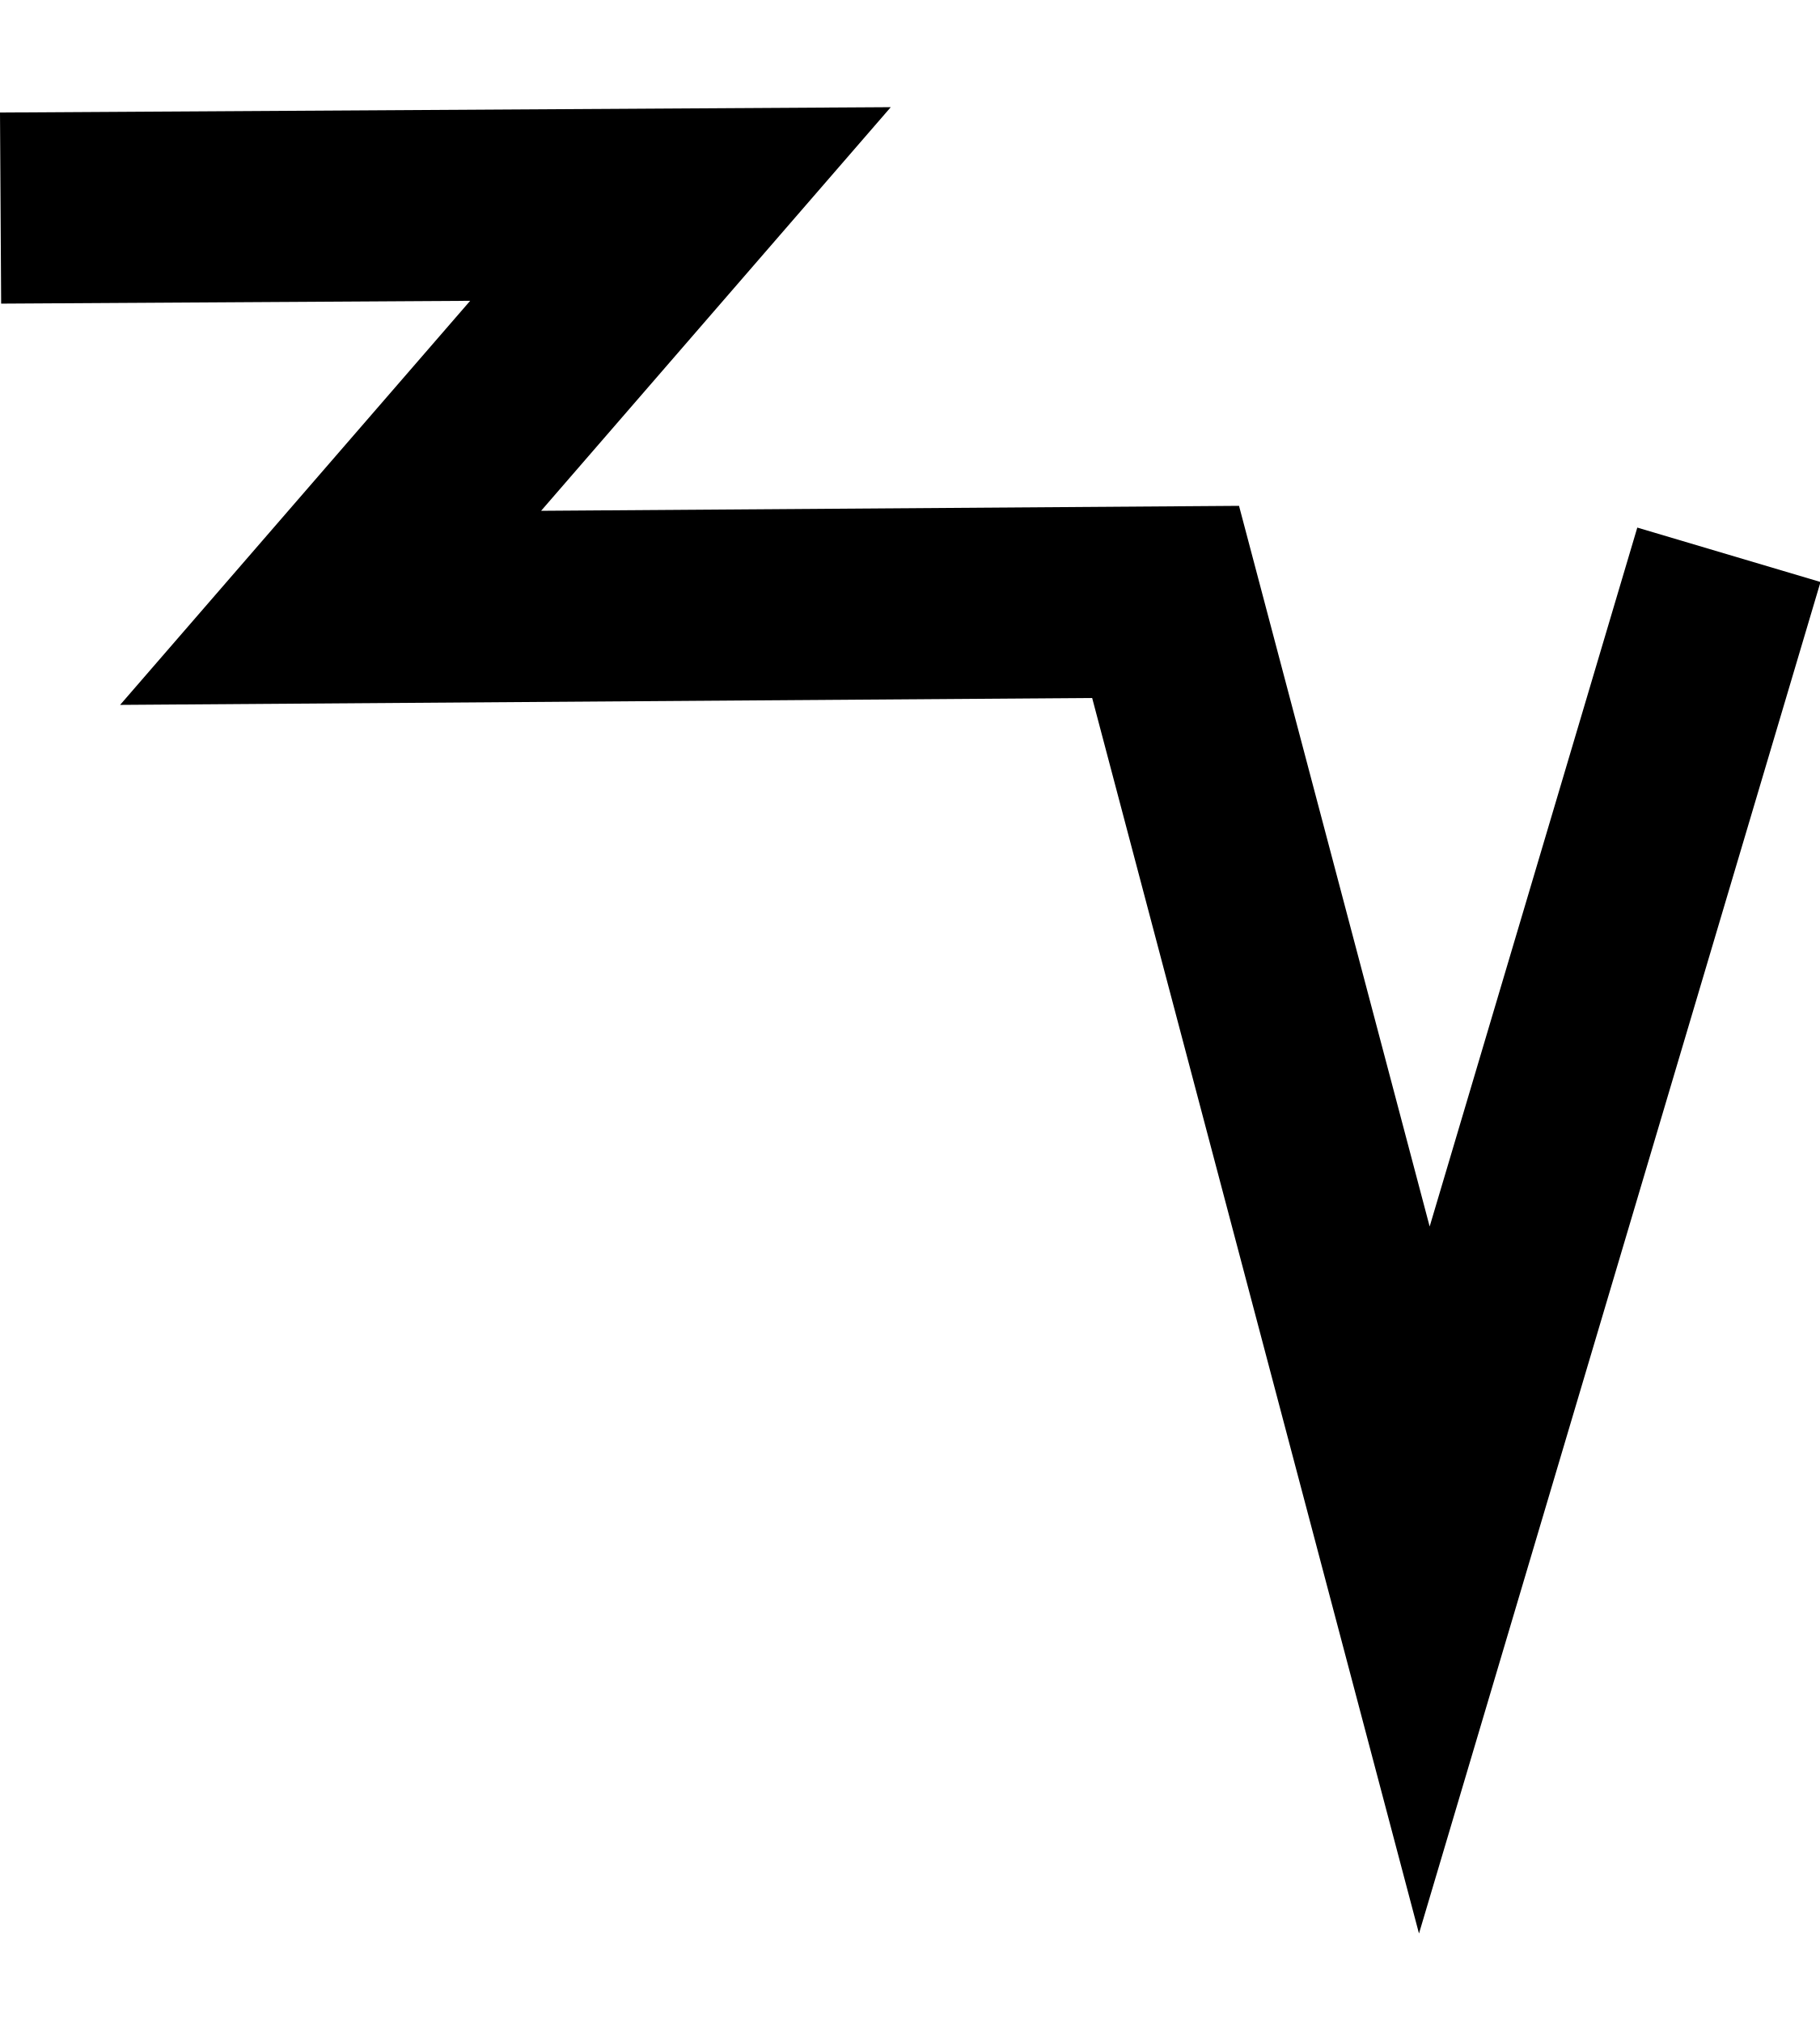
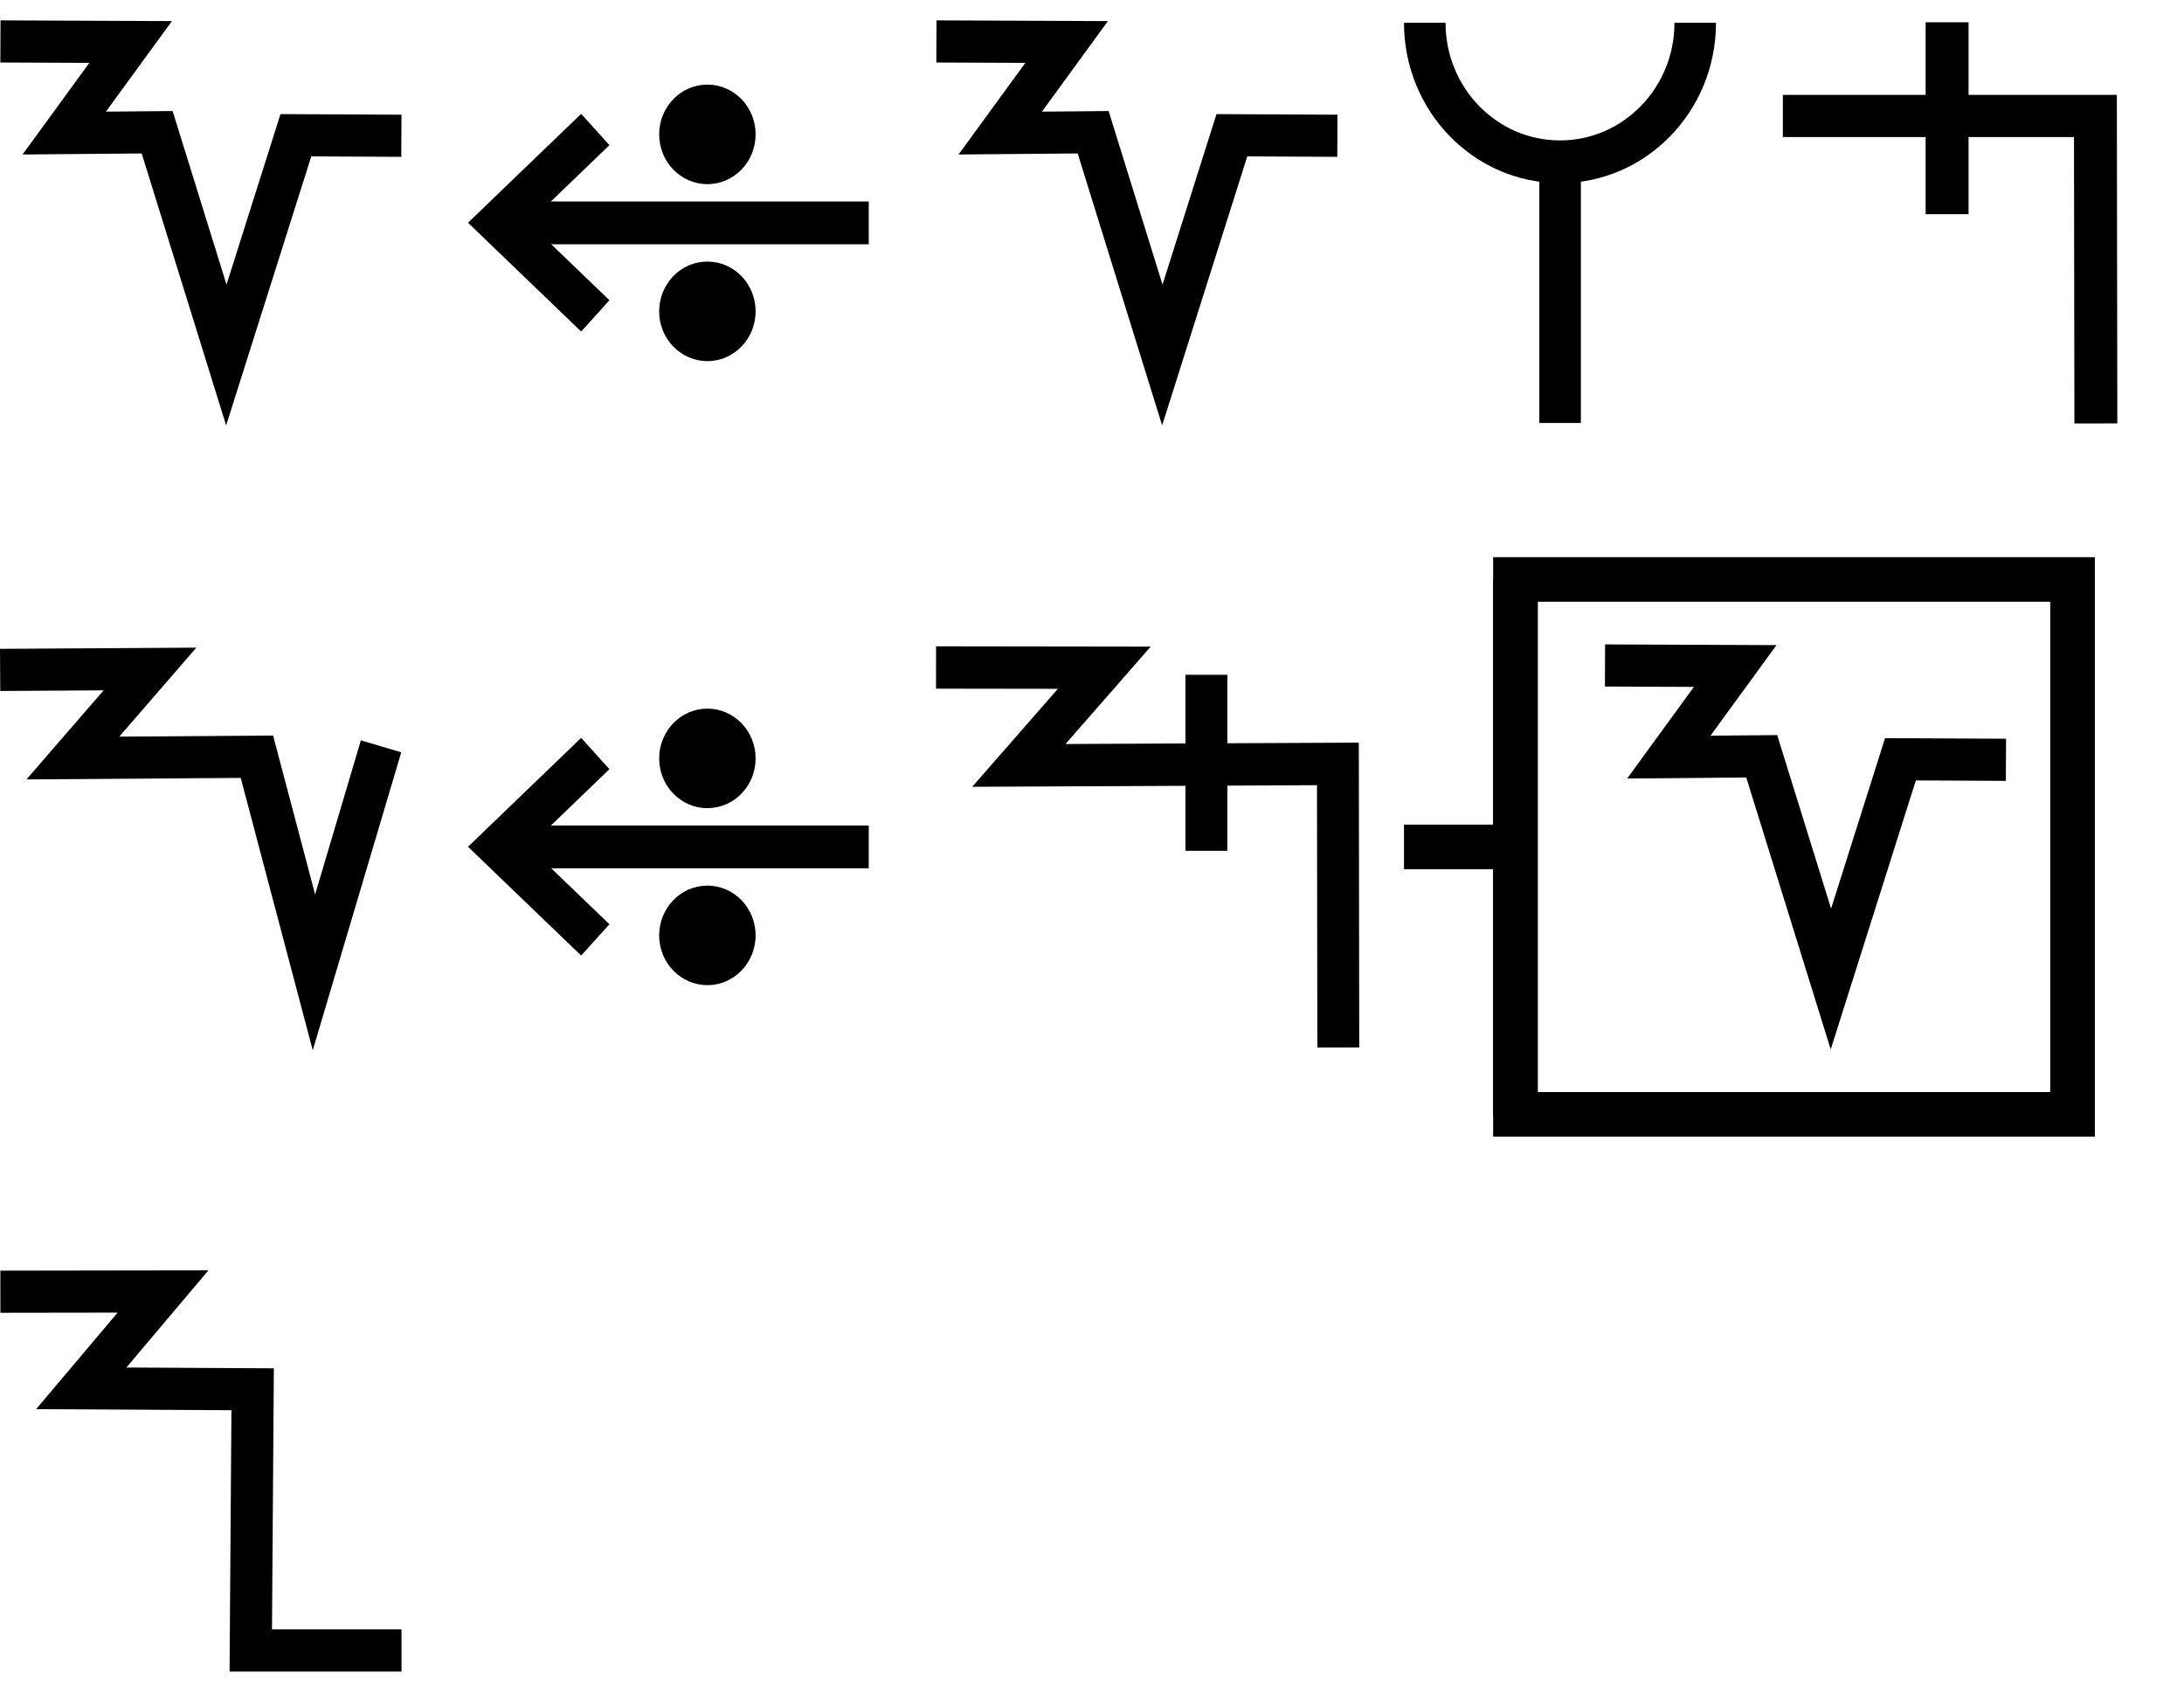
- <svg xmlns="http://www.w3.org/2000/svg" width="18" height="20" viewBox="0 0 18 20" version="1.1" id="svg3807">
-   <g id="layer L1" transform="translate(0,10)">
+ <svg xmlns="http://www.w3.org/2000/svg" width="98" height="76" viewBox="0 0 98 76" version="1.1" id="svg3807">
+   <g id="layer L1" transform="translate(0,38)">
    <g transform="translate(0,0)">
-       <g id="layer1" transform="translate(0,-291.7083)">
-         <g transform="matrix(1.172932,0,0,-0.9520283,-583.8196,-1486.07)" id="g10351" style="stroke-width:1.788;stroke-miterlimit:4;stroke-dasharray:none">
-           <g transform="matrix(0.9094024,0,0,1.120415,45.09442,226.1223)" id="g10351-0" style="stroke-width:1.789;stroke-miterlimit:4;stroke-dasharray:none">
-             <g id="g2601" transform="matrix(0.8925618,0,0,0.8925266,53.47671,-202.8362)" style="stroke-width:2.005">
-               <g transform="matrix(0.9161032,0,0,-0.9078513,101.9969,-4745.411)" id="g14246" style="stroke-width:2.177;stroke-miterlimit:4;stroke-dasharray:none">
-                 <g transform="matrix(1.222974,0,0,1.234139,-146.3597,738.2648)" id="g14253">
-                   <g id="g10356-8-4" transform="matrix(1,0,0,-1,-52.77486,-5050.799)">
-                     <path id="path4186-6-7-94-7-8-3-4-9-6-9-9-8-7-3-2-2-8" d="m 541.709,-1878.611 -2.824,-9.507 -2.399,9.07 -7.742,-0.055 3.244,3.745 -6.304,-0.038" style="fill:none;fill-rule:evenodd;stroke:#000000;stroke-width:1.772;stroke-linecap:butt;stroke-linejoin:miter;stroke-miterlimit:4;stroke-dasharray:none;stroke-opacity:1" />
+       <g transform="translate(0,-38)">
+         <g id="layer L1" transform="translate(0,10)">
+           <g transform="translate(0,0)">
+             <g id="layer1" transform="translate(0,-291.7083)">
+               <g transform="matrix(1.172932,0,0,-0.9520283,-583.8196,-1486.07)" id="g10351" style="stroke-width:1.788;stroke-miterlimit:4;stroke-dasharray:none">
+                 <g transform="matrix(0.9094024,0,0,1.120415,45.09442,226.1223)" id="g10351-0" style="stroke-width:1.789;stroke-miterlimit:4;stroke-dasharray:none">
+                   <g id="g2601" transform="matrix(0.8925618,0,0,0.8925266,53.47671,-202.8362)" style="stroke-width:2.005">
+                     <g transform="matrix(0.9161032,0,0,-0.9078513,101.9969,-4745.411)" id="g14246" style="stroke-width:2.177;stroke-miterlimit:4;stroke-dasharray:none">
+                       <g transform="matrix(1.222974,0,0,1.234139,-146.3597,738.2648)" id="g14253">
+                         <g transform="translate(-39.3611,1.9848)" id="g14264" style="stroke-width:1.772;stroke-miterlimit:4;stroke-dasharray:none">
+                           <g id="g10359-10-8" transform="matrix(1,0,0,-1,-52.73343,-5050.882)" style="stroke-width:1.772;stroke-miterlimit:4;stroke-dasharray:none">
+                             <g transform="matrix(1,0,0,-1,9.453375,-5051.509)" id="g14371">
+                               <g id="g10364-8-3" transform="matrix(1,0,0,-1,-48.16121,-5051.049)" />
+                               <path style="fill:none;fill-rule:evenodd;stroke:#000000;stroke-width:1.772;stroke-linecap:butt;stroke-linejoin:miter;stroke-miterlimit:4;stroke-dasharray:none;stroke-opacity:1" d="m 555.563,-3178.201 5.477,0.023 -2.792,3.831 3.908,-0.034 2.91,9.37 2.926,-9.244 4.438,0.022" id="path4176-9-6-97-2-7-8" />
+                             </g>
+                           </g>
+                         </g>
+                       </g>
+                     </g>
+                   </g>
+                 </g>
+               </g>
+             </g>
+           </g>
+           <g transform="translate(21,0)">
+             <g id="layer1" transform="translate(0,-291.7083)">
+               <g transform="matrix(1.172932,0,0,-0.9520283,-583.8196,-1486.07)" id="g10351" style="stroke-width:1.788;stroke-miterlimit:4;stroke-dasharray:none">
+                 <g transform="matrix(0.9094024,0,0,1.120415,45.09442,226.1223)" id="g10351-0" style="stroke-width:1.789;stroke-miterlimit:4;stroke-dasharray:none">
+                   <g id="g2601" transform="matrix(0.8925618,0,0,0.8925266,53.47671,-202.8362)" style="stroke-width:2.005">
+                     <g transform="matrix(0.9161032,0,0,-0.9078513,101.9969,-4745.411)" id="g14246" style="stroke-width:2.177;stroke-miterlimit:4;stroke-dasharray:none">
+                       <g transform="matrix(1.222974,0,0,1.234139,-146.3597,738.2648)" id="g14253">
+                         <g transform="translate(-39.3611,1.9848)" id="g14264" style="stroke-width:1.772;stroke-miterlimit:4;stroke-dasharray:none">
+                           <g id="g10359-10-8" transform="matrix(1,0,0,-1,-52.73343,-5050.882)" style="stroke-width:1.772;stroke-miterlimit:4;stroke-dasharray:none">
+                             <g transform="matrix(1,0,0,-1,9.453375,-5051.509)" id="g14371">
+                               <g id="g10364-8-3" transform="matrix(1,0,0,-1,-48.16121,-5051.049)" />
+                               <g transform="translate(-27.1658,1.5491)" id="g14427">
+                                 <g id="g10367-880-7" transform="matrix(1,0,0,-1,-48.16121,-5051.049)" />
+                                 <g transform="translate(-45.4538,2.7243)" id="g14438">
+                                   <g id="g10370-7-5" transform="matrix(1,0,0,-1,-48.16121,-5051.049)" />
+                                   <g transform="translate(-30.4313,0.6037)" id="g14451">
+                                     <g id="g12601" style="stroke-width:2.605;stroke-miterlimit:4;stroke-dasharray:none" transform="matrix(0.6486516,0,0,0.7128036,230.9036,-908.8502)">
+                                       <g style="stroke-width:1.48;stroke-miterlimit:4;stroke-dasharray:none" transform="matrix(1.846011,0,0,-1.679871,592.5355,-3070.463)" id="g4509-93-8">
+                                         <g id="g20055" transform="matrix(0.8002002,0,0,0.8223537,5.468814,10.95793)" style="stroke-width:1.824">
+                                           <g id="g20314" transform="matrix(0.9998634,0,0,-1,0.00611664,131.9087)" style="stroke-width:1.824">
+                                             <g id="g22529" transform="matrix(-1,0,0,1,94.44605,-1.6809064e-6)">
+                                               <g id="g22811" transform="matrix(1,0,0,-1,0,132.1269)">
+                                                 <g id="g1305">
+                                                   <g id="g2215" transform="translate(-4.2196546e-7,9.52066)">
+                                                     <g id="layer1-6-3-56-3-8-9" transform="matrix(-0.7177191,0,0,-0.698289,-398.6905,-82.09261)" style="stroke-width:3.789;stroke-miterlimit:4;stroke-dasharray:none">
+                                                       <g transform="matrix(5.820712,0,0,5.820712,-711.3569,-666.8932)" id="g5414-3-0-2-5-3-2" style="stroke-width:3.789">
+                                                         <g transform="matrix(0.2597607,0,0,0.2597607,12.18558,38.7607)" id="g4442-6-1-3-9-93-5-0" style="stroke-width:3.789">
+                                                           <g transform="rotate(180,65.80256,172.9668)" id="g4446-6-9-0-0-1-4-6-2" style="stroke-width:3.789">
+                                                             <g transform="translate(-1.010153,-6.12405)" id="g4404-1-2-4-9-2-1-5-3" style="stroke-width:3.789">
+                                                               <g id="g2346" transform="translate(-4.876876,-21.22961)">
+                                                                 <g id="g9900-0-2-1-1-5-0-1-90" transform="matrix(-0.5723425,0,0,-0.5907145,510.7113,-1657.894)" style="stroke-width:2.931;stroke-miterlimit:4;stroke-dasharray:none">
+                                                                   <g id="g9907-1-4-0-2-0-3-4-7" transform="translate(354.9676,224.1529)" style="stroke-width:2.931;stroke-miterlimit:4;stroke-dasharray:none">
+                                                                     <path transform="matrix(-1,0,0,1,483.4211,17.5)" id="path4186-6-7-9-5-81-3-1-0-4-3-4-9-0-3-6" d="m 150.059,-3408.389 h 25.098" style="fill:none;fill-rule:evenodd;stroke:#000000;stroke-width:2.931;stroke-linecap:butt;stroke-linejoin:miter;stroke-miterlimit:4;stroke-dasharray:none;stroke-opacity:1" />
+                                                                     <path transform="matrix(-1,0,0,1,483.4211,17.5)" id="path4186-6-7-9-2-6-2-1-1-25-5-0-7-9-3-7-6" d="m 169.392,-3402.017 6.849,-6.381 -6.849,-6.386" style="fill:none;fill-rule:evenodd;stroke:#000000;stroke-width:2.931;stroke-linecap:butt;stroke-linejoin:miter;stroke-miterlimit:4;stroke-dasharray:none;stroke-opacity:1" />
+                                                                     <g id="g9894-1-9-0-8-8-3-2-8" transform="translate(-20.07522,-17.19303)" style="stroke-width:2.931;stroke-miterlimit:4;stroke-dasharray:none">
+                                                                       <circle r="3.409" cy="-3379.757" cx="342.029" id="path3355-3-8-24-5-2-6-9-5-3-0-0-1-0-6-3-3-3-4-3-1-7-3-8-9-3-4-6-6-5-2-2-9-1-4-6-0-7-7-77" style="fill:#000000;fill-opacity:1;fill-rule:evenodd;stroke:none;stroke-width:2.931;stroke-linecap:butt;stroke-linejoin:miter;stroke-miterlimit:4;stroke-dasharray:none;stroke-opacity:1" />
+                                                                       <circle r="3.409" cy="-3367.635" cx="342.029" id="path3355-3-8-9-3-1-1-1-5-5-4-2-3-8-4-5-1-2-1-9-6-2-0-9-8-5-3-9-0-79-0-6-19-7-2-5-3-2-9-3-6" style="fill:#000000;fill-opacity:1;fill-rule:evenodd;stroke:none;stroke-width:2.931;stroke-linecap:butt;stroke-linejoin:miter;stroke-miterlimit:4;stroke-dasharray:none;stroke-opacity:1" />
+                                                                     </g>
+                                                                   </g>
+                                                                 </g>
+                                                               </g>
+                                                             </g>
+                                                           </g>
+                                                         </g>
+                                                       </g>
+                                                     </g>
+                                                   </g>
+                                                 </g>
+                                               </g>
+                                             </g>
+                                           </g>
+                                         </g>
+                                       </g>
+                                     </g>
+                                   </g>
+                                 </g>
+                               </g>
+                             </g>
+                           </g>
+                         </g>
+                       </g>
+                     </g>
+                   </g>
+                 </g>
+               </g>
+             </g>
+           </g>
+           <g transform="translate(42,0)">
+             <g id="layer1" transform="translate(0,-291.7083)">
+               <g transform="matrix(1.172932,0,0,-0.9520283,-583.8196,-1486.07)" id="g10351" style="stroke-width:1.788;stroke-miterlimit:4;stroke-dasharray:none">
+                 <g transform="matrix(0.9094024,0,0,1.120415,45.09442,226.1223)" id="g10351-0" style="stroke-width:1.789;stroke-miterlimit:4;stroke-dasharray:none">
+                   <g id="g2601" transform="matrix(0.8925618,0,0,0.8925266,53.47671,-202.8362)" style="stroke-width:2.005">
+                     <g transform="matrix(0.9161032,0,0,-0.9078513,101.9969,-4745.411)" id="g14246" style="stroke-width:2.177;stroke-miterlimit:4;stroke-dasharray:none">
+                       <g transform="matrix(1.222974,0,0,1.234139,-146.3597,738.2648)" id="g14253">
+                         <g transform="translate(-39.3611,1.9848)" id="g14264" style="stroke-width:1.772;stroke-miterlimit:4;stroke-dasharray:none">
+                           <g id="g10359-10-8" transform="matrix(1,0,0,-1,-52.73343,-5050.882)" style="stroke-width:1.772;stroke-miterlimit:4;stroke-dasharray:none">
+                             <g transform="matrix(1,0,0,-1,9.453375,-5051.509)" id="g14371">
+                               <g id="g10364-8-3" transform="matrix(1,0,0,-1,-48.16121,-5051.049)" />
+                               <path style="fill:none;fill-rule:evenodd;stroke:#000000;stroke-width:1.772;stroke-linecap:butt;stroke-linejoin:miter;stroke-miterlimit:4;stroke-dasharray:none;stroke-opacity:1" d="m 555.563,-3178.201 5.477,0.023 -2.792,3.831 3.908,-0.034 2.91,9.37 2.926,-9.244 4.438,0.022" id="path4176-9-6-97-2-7-8" />
+                             </g>
+                           </g>
+                         </g>
+                       </g>
+                     </g>
+                   </g>
+                 </g>
+               </g>
+             </g>
+           </g>
+           <g transform="translate(63,0)">
+             <g id="layer1" transform="translate(0,-291.7083)">
+               <g transform="matrix(1.172932,0,0,-0.9520283,-583.8196,-1486.07)" id="g10351" style="stroke-width:1.788;stroke-miterlimit:4;stroke-dasharray:none">
+                 <g transform="matrix(0.9094024,0,0,1.120415,45.09442,226.1223)" id="g10351-0" style="stroke-width:1.789;stroke-miterlimit:4;stroke-dasharray:none">
+                   <g id="g2601" transform="matrix(0.8925618,0,0,0.8925266,53.47671,-202.8362)" style="stroke-width:2.005">
+                     <g transform="matrix(0.9161032,0,0,-0.9078513,101.9969,-4745.411)" id="g14246" style="stroke-width:2.177;stroke-miterlimit:4;stroke-dasharray:none">
+                       <g transform="matrix(1.222974,0,0,1.234139,-146.3597,738.2648)" id="g14253">
+                         <g transform="translate(-39.3611,1.9848)" id="g14264" style="stroke-width:1.772;stroke-miterlimit:4;stroke-dasharray:none">
+                           <g id="g10359-10-8" transform="matrix(1,0,0,-1,-52.73343,-5050.882)" style="stroke-width:1.772;stroke-miterlimit:4;stroke-dasharray:none">
+                             <g transform="matrix(1,0,0,-1,9.453375,-5051.509)" id="g14371">
+                               <g id="g10364-8-3" transform="matrix(1,0,0,-1,-48.16121,-5051.049)" />
+                               <g transform="translate(-27.1658,1.5491)" id="g14427">
+                                 <g id="g10367-880-7" transform="matrix(1,0,0,-1,-48.16121,-5051.049)" />
+                                 <g transform="translate(-45.4538,2.7243)" id="g14438">
+                                   <g id="g10370-7-5" transform="matrix(1,0,0,-1,-48.16121,-5051.049)" />
+                                   <g transform="translate(-30.4313,0.6037)" id="g14451">
+                                     <g id="g12601" style="stroke-width:2.605;stroke-miterlimit:4;stroke-dasharray:none" transform="matrix(0.6486516,0,0,0.7128036,230.9036,-908.8502)">
+                                       <g style="stroke-width:1.48;stroke-miterlimit:4;stroke-dasharray:none" transform="matrix(1.846011,0,0,-1.679871,592.5355,-3070.463)" id="g4509-93-8">
+                                         <g id="g20055" transform="matrix(0.8002002,0,0,0.8223537,5.468814,10.95793)" style="stroke-width:1.824">
+                                           <g id="g20314" transform="matrix(0.9998634,0,0,1,0.00611664,-0.218186)" style="stroke-width:1.824">
+                                             <path style="fill:none;fill-rule:evenodd;stroke:#000000;stroke-width:1.824;stroke-linecap:butt;stroke-linejoin:miter;stroke-miterlimit:4;stroke-dasharray:none;stroke-opacity:1" d="m 39.312,74.612 c 0,-3.279 2.658,-5.938 5.938,-5.938 3.279,0 5.938,2.658 5.938,5.938" id="path3355-7-7-8-27" />
+                                             <path style="fill:none;fill-rule:evenodd;stroke:#000000;stroke-width:1.824;stroke-linecap:butt;stroke-linejoin:miter;stroke-miterlimit:4;stroke-dasharray:none;stroke-opacity:1" d="M 45.255,57.515 V 68.398" id="path4186-6-7-5-4-9-2" />
+                                           </g>
+                                         </g>
+                                       </g>
+                                     </g>
+                                   </g>
+                                 </g>
+                               </g>
+                             </g>
+                           </g>
+                         </g>
+                       </g>
+                     </g>
+                   </g>
+                 </g>
+               </g>
+             </g>
+           </g>
+           <g transform="translate(80,0)">
+             <g transform="translate(0,0)">
+               <g id="layer1" transform="translate(0,-291.7083)">
+                 <g transform="matrix(1.172932,0,0,-0.9520283,-583.8196,-1486.07)" id="g10351" style="stroke-width:1.788;stroke-miterlimit:4;stroke-dasharray:none">
+                   <g transform="matrix(0.9094024,0,0,1.120415,45.09442,226.1223)" id="g10351-0" style="stroke-width:1.789;stroke-miterlimit:4;stroke-dasharray:none">
+                     <g id="g2601" transform="matrix(0.8925618,0,0,0.8925266,53.47671,-202.8362)" style="stroke-width:2.005">
+                       <g id="g3084" transform="matrix(1.011122,0,0,0.9932151,-7.370096,-3.208633)" style="stroke-width:2.001">
+                         <path style="fill:none;fill-rule:evenodd;stroke:#000000;stroke-width:2.001;stroke-linecap:butt;stroke-linejoin:miter;stroke-miterlimit:4;stroke-dasharray:none;stroke-opacity:1" d="m 514.148,-1885.254 -0.021,14.59 h -14.569" id="path4186-6-7-94-7-8-3-4-9-4-6-1-9-0" />
+                         <path style="fill:none;fill-rule:evenodd;stroke:#000000;stroke-width:2.001;stroke-linecap:butt;stroke-linejoin:miter;stroke-miterlimit:4;stroke-dasharray:none;stroke-opacity:1" d="m 507.213,-1875.326 v 9.106" id="path4186-6-7-94-7-8-3-4-9-4-6-7-7-6-2" />
+                       </g>
+                     </g>
+                   </g>
+                 </g>
+               </g>
+             </g>
+           </g>
+         </g>
+         <g id="layer L3" transform="translate(0,38)">
+           <g transform="translate(0,0)">
+             <g id="layer1" transform="translate(0,-291.7083)">
+               <g transform="matrix(1.172932,0,0,-0.9520283,-583.8196,-1486.07)" id="g10351" style="stroke-width:1.788;stroke-miterlimit:4;stroke-dasharray:none">
+                 <g transform="matrix(0.9094024,0,0,1.120415,45.09442,226.1223)" id="g10351-0" style="stroke-width:1.789;stroke-miterlimit:4;stroke-dasharray:none">
+                   <g id="g2601" transform="matrix(0.8925618,0,0,0.8925266,53.47671,-202.8362)" style="stroke-width:2.005">
+                     <g transform="matrix(0.9161032,0,0,-0.9078513,101.9969,-4745.411)" id="g14246" style="stroke-width:2.177;stroke-miterlimit:4;stroke-dasharray:none">
+                       <g transform="matrix(1.222974,0,0,1.234139,-146.3597,738.2648)" id="g14253">
+                         <g id="g10356-8-4" transform="matrix(1,0,0,-1,-52.77486,-5050.799)">
+                           <path id="path4186-6-7-94-7-8-3-4-9-6-9-9-8-7-3-2-2-8" d="m 541.709,-1878.611 -2.824,-9.507 -2.399,9.07 -7.742,-0.055 3.244,3.745 -6.304,-0.038" style="fill:none;fill-rule:evenodd;stroke:#000000;stroke-width:1.772;stroke-linecap:butt;stroke-linejoin:miter;stroke-miterlimit:4;stroke-dasharray:none;stroke-opacity:1" />
+                         </g>
+                       </g>
+                     </g>
+                   </g>
+                 </g>
+               </g>
+             </g>
+           </g>
+           <g transform="translate(21,0)">
+             <g id="layer1" transform="translate(0,-291.7083)">
+               <g transform="matrix(1.172932,0,0,-0.9520283,-583.8196,-1486.07)" id="g10351" style="stroke-width:1.788;stroke-miterlimit:4;stroke-dasharray:none">
+                 <g transform="matrix(0.9094024,0,0,1.120415,45.09442,226.1223)" id="g10351-0" style="stroke-width:1.789;stroke-miterlimit:4;stroke-dasharray:none">
+                   <g id="g2601" transform="matrix(0.8925618,0,0,0.8925266,53.47671,-202.8362)" style="stroke-width:2.005">
+                     <g transform="matrix(0.9161032,0,0,-0.9078513,101.9969,-4745.411)" id="g14246" style="stroke-width:2.177;stroke-miterlimit:4;stroke-dasharray:none">
+                       <g transform="matrix(1.222974,0,0,1.234139,-146.3597,738.2648)" id="g14253">
+                         <g transform="translate(-39.3611,1.9848)" id="g14264" style="stroke-width:1.772;stroke-miterlimit:4;stroke-dasharray:none">
+                           <g id="g10359-10-8" transform="matrix(1,0,0,-1,-52.73343,-5050.882)" style="stroke-width:1.772;stroke-miterlimit:4;stroke-dasharray:none">
+                             <g transform="matrix(1,0,0,-1,9.453375,-5051.509)" id="g14371">
+                               <g id="g10364-8-3" transform="matrix(1,0,0,-1,-48.16121,-5051.049)" />
+                               <g transform="translate(-27.1658,1.5491)" id="g14427">
+                                 <g id="g10367-880-7" transform="matrix(1,0,0,-1,-48.16121,-5051.049)" />
+                                 <g transform="translate(-45.4538,2.7243)" id="g14438">
+                                   <g id="g10370-7-5" transform="matrix(1,0,0,-1,-48.16121,-5051.049)" />
+                                   <g transform="translate(-30.4313,0.6037)" id="g14451">
+                                     <g id="g12601" style="stroke-width:2.605;stroke-miterlimit:4;stroke-dasharray:none" transform="matrix(0.6486516,0,0,0.7128036,230.9036,-908.8502)">
+                                       <g style="stroke-width:1.48;stroke-miterlimit:4;stroke-dasharray:none" transform="matrix(1.846011,0,0,-1.679871,592.5355,-3070.463)" id="g4509-93-8">
+                                         <g id="g20055" transform="matrix(0.8002002,0,0,0.8223537,5.468814,10.95793)" style="stroke-width:1.824">
+                                           <g id="g20314" transform="matrix(0.9998634,0,0,-1,0.00611664,131.9087)" style="stroke-width:1.824">
+                                             <g id="g22529" transform="matrix(-1,0,0,1,94.44605,-1.6809064e-6)">
+                                               <g id="g22811" transform="matrix(1,0,0,-1,0,132.1269)">
+                                                 <g id="g1305">
+                                                   <g id="g2215" transform="translate(-4.2196546e-7,9.52066)">
+                                                     <g id="layer1-6-3-56-3-8-9" transform="matrix(-0.7177191,0,0,-0.698289,-398.6905,-82.09261)" style="stroke-width:3.789;stroke-miterlimit:4;stroke-dasharray:none">
+                                                       <g transform="matrix(5.820712,0,0,5.820712,-711.3569,-666.8932)" id="g5414-3-0-2-5-3-2" style="stroke-width:3.789">
+                                                         <g transform="matrix(0.2597607,0,0,0.2597607,12.18558,38.7607)" id="g4442-6-1-3-9-93-5-0" style="stroke-width:3.789">
+                                                           <g transform="rotate(180,65.80256,172.9668)" id="g4446-6-9-0-0-1-4-6-2" style="stroke-width:3.789">
+                                                             <g transform="translate(-1.010153,-6.12405)" id="g4404-1-2-4-9-2-1-5-3" style="stroke-width:3.789">
+                                                               <g id="g2346" transform="translate(-4.876876,-21.22961)">
+                                                                 <g id="g9900-0-2-1-1-5-0-1-90" transform="matrix(-0.5723425,0,0,-0.5907145,510.7113,-1657.894)" style="stroke-width:2.931;stroke-miterlimit:4;stroke-dasharray:none">
+                                                                   <g id="g9907-1-4-0-2-0-3-4-7" transform="translate(354.9676,224.1529)" style="stroke-width:2.931;stroke-miterlimit:4;stroke-dasharray:none">
+                                                                     <path transform="matrix(-1,0,0,1,483.4211,17.5)" id="path4186-6-7-9-5-81-3-1-0-4-3-4-9-0-3-6" d="m 150.059,-3408.389 h 25.098" style="fill:none;fill-rule:evenodd;stroke:#000000;stroke-width:2.931;stroke-linecap:butt;stroke-linejoin:miter;stroke-miterlimit:4;stroke-dasharray:none;stroke-opacity:1" />
+                                                                     <path transform="matrix(-1,0,0,1,483.4211,17.5)" id="path4186-6-7-9-2-6-2-1-1-25-5-0-7-9-3-7-6" d="m 169.392,-3402.017 6.849,-6.381 -6.849,-6.386" style="fill:none;fill-rule:evenodd;stroke:#000000;stroke-width:2.931;stroke-linecap:butt;stroke-linejoin:miter;stroke-miterlimit:4;stroke-dasharray:none;stroke-opacity:1" />
+                                                                     <g id="g9894-1-9-0-8-8-3-2-8" transform="translate(-20.07522,-17.19303)" style="stroke-width:2.931;stroke-miterlimit:4;stroke-dasharray:none">
+                                                                       <circle r="3.409" cy="-3379.757" cx="342.029" id="path3355-3-8-24-5-2-6-9-5-3-0-0-1-0-6-3-3-3-4-3-1-7-3-8-9-3-4-6-6-5-2-2-9-1-4-6-0-7-7-77" style="fill:#000000;fill-opacity:1;fill-rule:evenodd;stroke:none;stroke-width:2.931;stroke-linecap:butt;stroke-linejoin:miter;stroke-miterlimit:4;stroke-dasharray:none;stroke-opacity:1" />
+                                                                       <circle r="3.409" cy="-3367.635" cx="342.029" id="path3355-3-8-9-3-1-1-1-5-5-4-2-3-8-4-5-1-2-1-9-6-2-0-9-8-5-3-9-0-79-0-6-19-7-2-5-3-2-9-3-6" style="fill:#000000;fill-opacity:1;fill-rule:evenodd;stroke:none;stroke-width:2.931;stroke-linecap:butt;stroke-linejoin:miter;stroke-miterlimit:4;stroke-dasharray:none;stroke-opacity:1" />
+                                                                     </g>
+                                                                   </g>
+                                                                 </g>
+                                                               </g>
+                                                             </g>
+                                                           </g>
+                                                         </g>
+                                                       </g>
+                                                     </g>
+                                                   </g>
+                                                 </g>
+                                               </g>
+                                             </g>
+                                           </g>
+                                         </g>
+                                       </g>
+                                     </g>
+                                   </g>
+                                 </g>
+                               </g>
+                             </g>
+                           </g>
+                         </g>
+                       </g>
+                     </g>
+                   </g>
+                 </g>
+               </g>
+             </g>
+           </g>
+           <g transform="translate(42,0)">
+             <g id="layer1" transform="translate(0,-291.7083)">
+               <g transform="matrix(1.172932,0,0,-0.9520283,-583.8196,-1486.07)" id="g10351" style="stroke-width:1.788;stroke-miterlimit:4;stroke-dasharray:none">
+                 <g transform="matrix(0.9094024,0,0,1.120415,45.09442,226.1223)" id="g10351-0" style="stroke-width:1.789;stroke-miterlimit:4;stroke-dasharray:none">
+                   <g id="g2601" transform="matrix(0.8925618,0,0,0.8925266,53.47671,-202.8362)" style="stroke-width:2.005">
+                     <g transform="matrix(0.9161032,0,0,-0.9078513,101.9969,-4745.411)" id="g14246" style="stroke-width:2.177;stroke-miterlimit:4;stroke-dasharray:none">
+                       <g id="g2026" transform="matrix(0.9836948,0,0,1.003382,0.4820347,12.44281)" style="stroke-width:2.191">
+                         <g id="g10351-6-6" transform="matrix(1,0,0,-1,-52.6095,-5050.459)" style="stroke-width:2.191;stroke-miterlimit:4;stroke-dasharray:none">
+                           <path id="path4186-6-7-94-7-8-3-4-9-4-6-7-7-6-2-7-8" d="m 505.411,-1877.514 v 9.106" style="fill:none;fill-rule:evenodd;stroke:#000000;stroke-width:2.191;stroke-linecap:butt;stroke-linejoin:miter;stroke-miterlimit:4;stroke-dasharray:none;stroke-opacity:1" />
+                         </g>
+                         <path style="fill:none;fill-rule:evenodd;stroke:#000000;stroke-width:2.191;stroke-linecap:butt;stroke-linejoin:miter;stroke-miterlimit:4;stroke-dasharray:none;stroke-opacity:1" d="m 438.662,-3182.429 8.799,0.012 -4.467,5.054 16.685,-0.077 0.021,14.672" id="path4176-9-6-97-2" />
+                       </g>
+                     </g>
+                   </g>
+                 </g>
+               </g>
+             </g>
+           </g>
+           <g transform="translate(63,0)">
+             <line x1="0" y1="0" x2="5" y2="0" style="stroke:black;stroke-width:2" />
+             <g transform="translate(9,0)">
+               <g transform="translate(0,0)">
+                 <g id="layer1" transform="translate(0,-291.7083)">
+                   <g transform="matrix(1.172932,0,0,-0.9520283,-583.8196,-1486.07)" id="g10351" style="stroke-width:1.788;stroke-miterlimit:4;stroke-dasharray:none">
+                     <g transform="matrix(0.9094024,0,0,1.120415,45.09442,226.1223)" id="g10351-0" style="stroke-width:1.789;stroke-miterlimit:4;stroke-dasharray:none">
+                       <g id="g2601" transform="matrix(0.8925618,0,0,0.8925266,53.47671,-202.8362)" style="stroke-width:2.005">
+                         <g transform="matrix(0.9161032,0,0,-0.9078513,101.9969,-4745.411)" id="g14246" style="stroke-width:2.177;stroke-miterlimit:4;stroke-dasharray:none">
+                           <g transform="matrix(1.222974,0,0,1.234139,-146.3597,738.2648)" id="g14253">
+                             <g transform="translate(-39.3611,1.9848)" id="g14264" style="stroke-width:1.772;stroke-miterlimit:4;stroke-dasharray:none">
+                               <g id="g10359-10-8" transform="matrix(1,0,0,-1,-52.73343,-5050.882)" style="stroke-width:1.772;stroke-miterlimit:4;stroke-dasharray:none">
+                                 <g transform="matrix(1,0,0,-1,9.453375,-5051.509)" id="g14371">
+                                   <g id="g10364-8-3" transform="matrix(1,0,0,-1,-48.16121,-5051.049)" />
+                                   <path style="fill:none;fill-rule:evenodd;stroke:#000000;stroke-width:1.772;stroke-linecap:butt;stroke-linejoin:miter;stroke-miterlimit:4;stroke-dasharray:none;stroke-opacity:1" d="m 555.563,-3178.201 5.477,0.023 -2.792,3.831 3.908,-0.034 2.91,9.37 2.926,-9.244 4.438,0.022" id="path4176-9-6-97-2-7-8" />
+                                 </g>
+                               </g>
+                             </g>
+                           </g>
+                         </g>
+                       </g>
+                     </g>
+                   </g>
+                 </g>
+               </g>
+             </g>
+             <polyline points="5,-12 5,12 30,12 30,-12 " style="fill:none;stroke:black;stroke-width:2" />
+             <polyline points="5,12 5,-12 30,-12 30,12 " style="fill:none;stroke:black;stroke-width:2" />
+           </g>
+           <g transform="translate(98,0)" />
+         </g>
+         <g id="layer L5" transform="translate(0,66)">
+           <g transform="translate(0,0)">
+             <g id="layer1" transform="translate(0,-291.7083)">
+               <g transform="matrix(1.172932,0,0,-0.9520283,-583.8196,-1486.07)" id="g10351" style="stroke-width:1.788;stroke-miterlimit:4;stroke-dasharray:none">
+                 <g transform="matrix(0.9094024,0,0,1.120415,45.09442,226.1223)" id="g10351-0" style="stroke-width:1.789;stroke-miterlimit:4;stroke-dasharray:none">
+                   <g id="g2601" transform="matrix(0.8925618,0,0,0.8925266,53.47671,-202.8362)" style="stroke-width:2.005">
+                     <g transform="matrix(0.9161032,0,0,-0.9078513,101.9969,-4745.411)" id="g14246" style="stroke-width:2.177;stroke-miterlimit:4;stroke-dasharray:none">
+                       <g transform="matrix(1.222974,0,0,1.234139,-146.3597,738.2648)" id="g14253">
+                         <g transform="translate(-39.3611,1.9848)" id="g14264" style="stroke-width:1.772;stroke-miterlimit:4;stroke-dasharray:none">
+                           <g id="g10359-10-8" transform="matrix(1,0,0,-1,-52.73343,-5050.882)" style="stroke-width:1.772;stroke-miterlimit:4;stroke-dasharray:none">
+                             <path id="path4186-6-7-94-7-8-3-4-0-7-9-3-9-6-6-0-7" d="m 581.888,-1888.493 h -6.34 l 0.078,10.989 -7.209,0.039 3.439,4.074 -6.842,-0.01" style="fill:none;fill-rule:evenodd;stroke:#000000;stroke-width:1.772;stroke-linecap:butt;stroke-linejoin:miter;stroke-miterlimit:4;stroke-dasharray:none;stroke-opacity:1" />
+                           </g>
+                         </g>
+                       </g>
+                     </g>
                  </g>
                </g>
              </g>
            </g>
          </g>
        </g>
      </g>
    </g>
  </g>
</svg>
